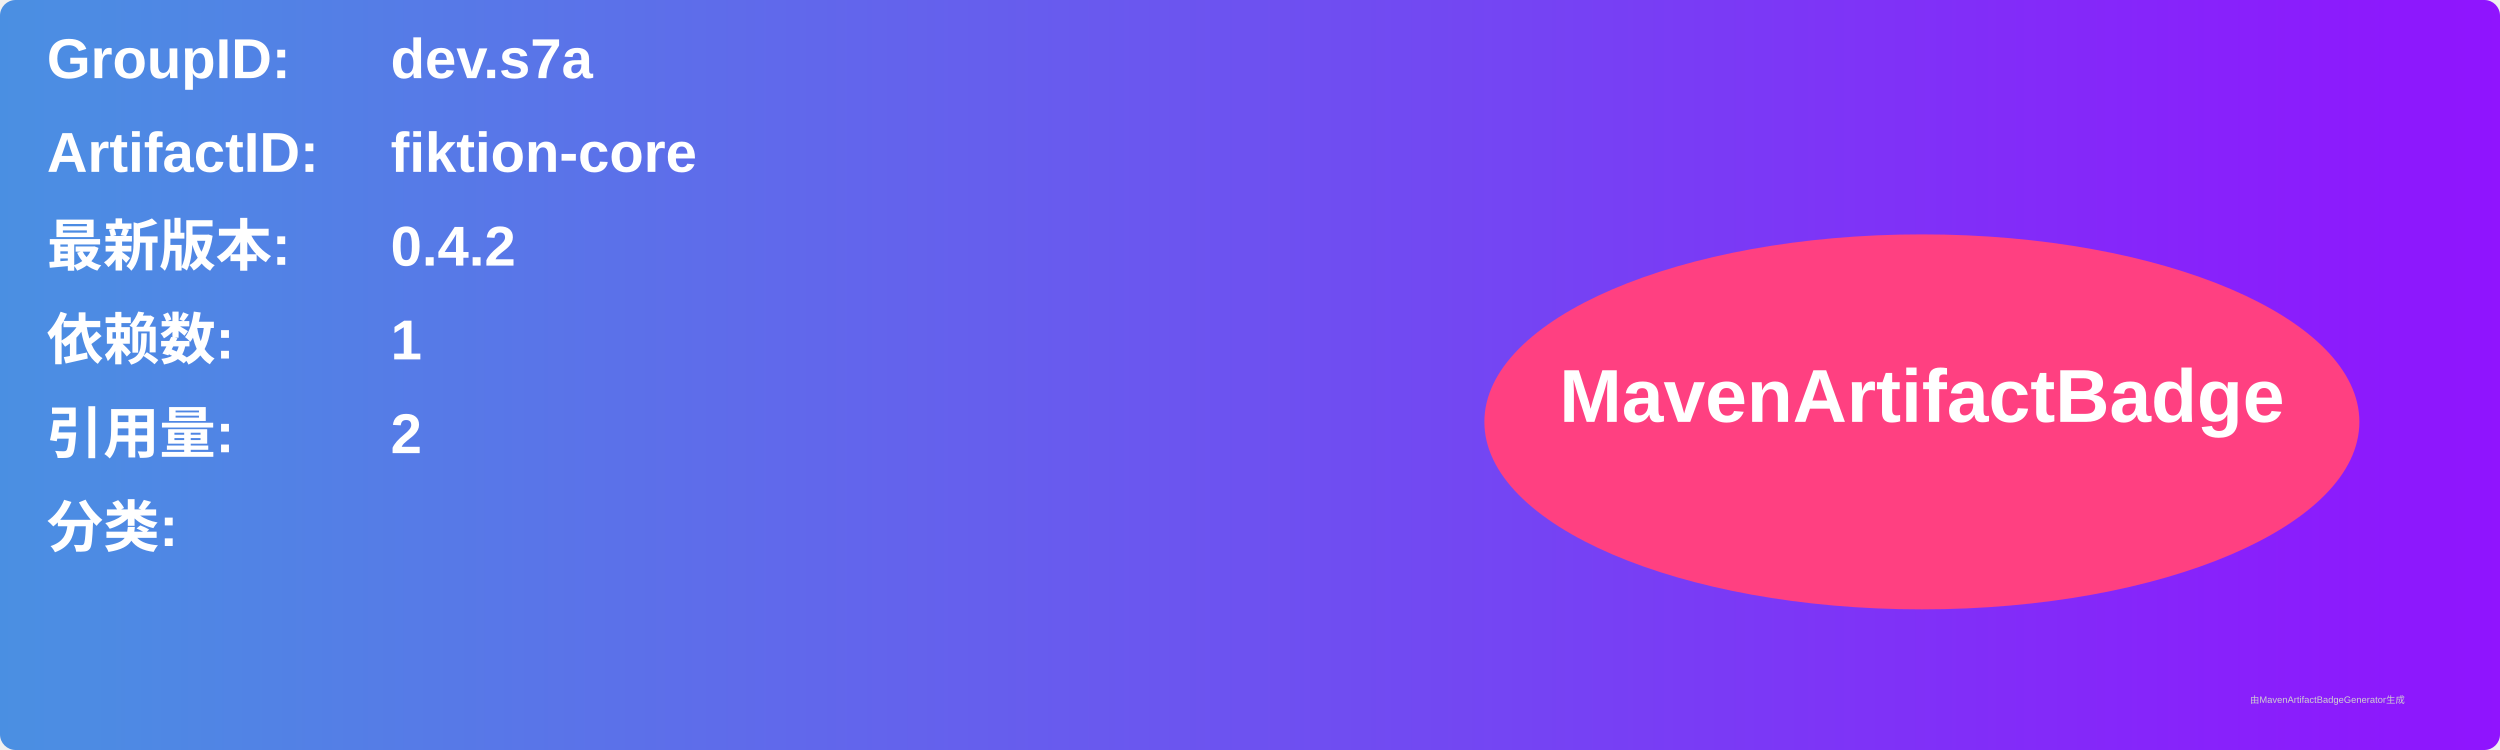
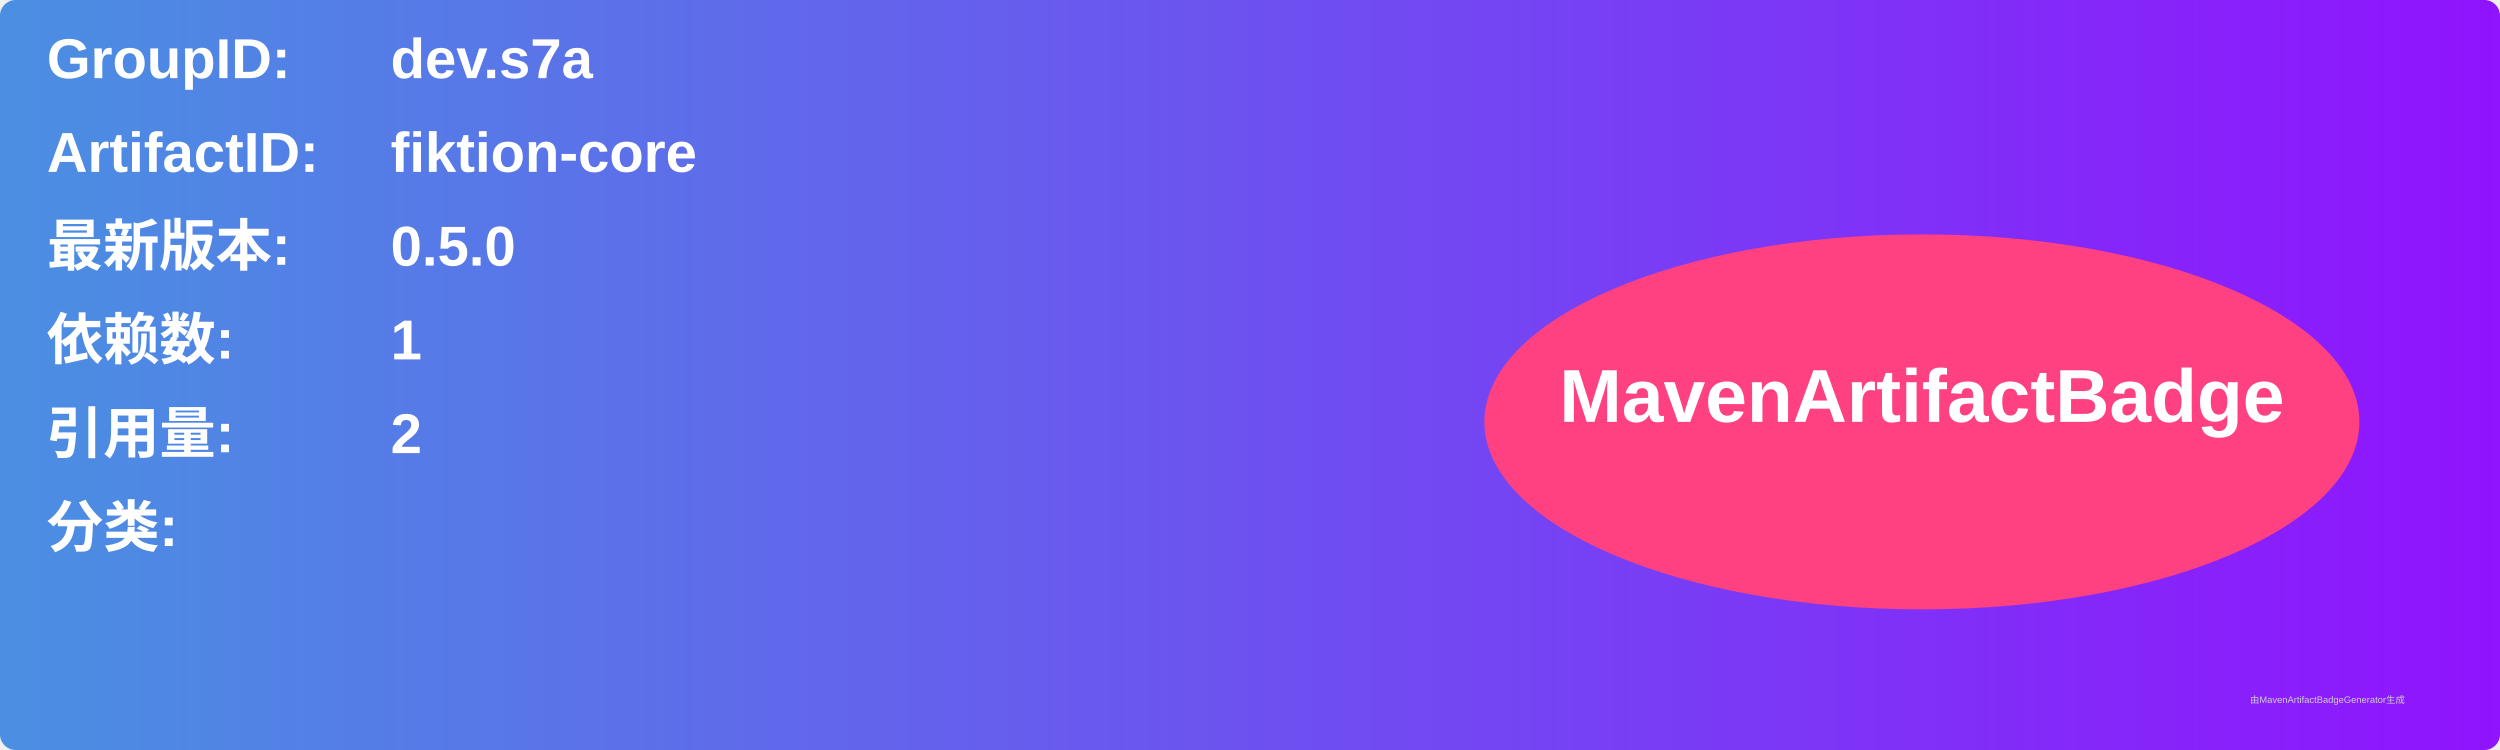
<svg xmlns="http://www.w3.org/2000/svg" width="800" height="240" viewBox="0 0 800 240">
  <linearGradient id="grad" x1="0%" y1="0%" x2="100%" y2="0%">
    <stop offset="0%" stop-color="#4a90e2" />
    <stop offset="100%" stop-color="#9013fe" />
  </linearGradient>
  <rect width="100%" height="100%" rx="5" ry="5" fill="url(#grad)" />
  <g transform="translate(15, 15)">
    <text x="0" y="10" font-family="Arial" font-size="18" fill="white" font-weight="bold" width="260">GroupID:</text>
    <text x="110" y="10" font-family="Arial" font-size="18" fill="white" font-weight="bold" width="460">dev.s7a</text>
    <text x="0" y="40" font-family="Arial" font-size="18" fill="white" font-weight="bold" width="260">ArtifactID:</text>
    <text x="110" y="40" font-family="Arial" font-size="18" fill="white" font-weight="bold" width="460">fiktion-core</text>
    <text x="0" y="70" font-family="Arial" font-size="18" fill="white" font-weight="bold">最新版本:</text>
    <text x="110" y="70" font-family="Arial" font-size="18" fill="white" font-weight="bold">
-       <tspan font-weight="bold">0.4.2</tspan>
+       <tspan font-weight="bold">0.5.0</tspan>
    </text>
    <text x="0" y="100" font-family="Arial" font-size="18" fill="white" font-weight="bold">依赖数: </text>
    <text x="110" y="100" font-family="Arial" font-size="18" fill="white">
      <tspan font-weight="bold">1</tspan>
    </text>
    <text x="0" y="130" font-family="Arial" font-size="18" fill="white" font-weight="bold">引用量: </text>
    <text x="110" y="130" font-family="Arial" font-size="18" fill="white">
      <tspan font-weight="bold">2</tspan>
    </text>
    <text x="0" y="160" font-family="Arial" font-size="18" fill="white" font-weight="bold">分类:</text>
    <text x="10" y="190" font-family="Arial" font-size="10" fill="white">
      <tspan font-weight="bold" />
    </text>
    <ellipse cx="600" cy="120" rx="140" ry="60" fill="#ff4081" />
    <text x="600" y="120" text-anchor="middle" font-family="Arial" font-size="24" fill="white" font-weight="bold">MavenArtifactBadge</text>
  </g>
  <text x="720" y="225" font-family="Arial" font-size="3" fill="#d0d0d0">由MavenArtifactBadgeGenerator生成</text>
</svg>
